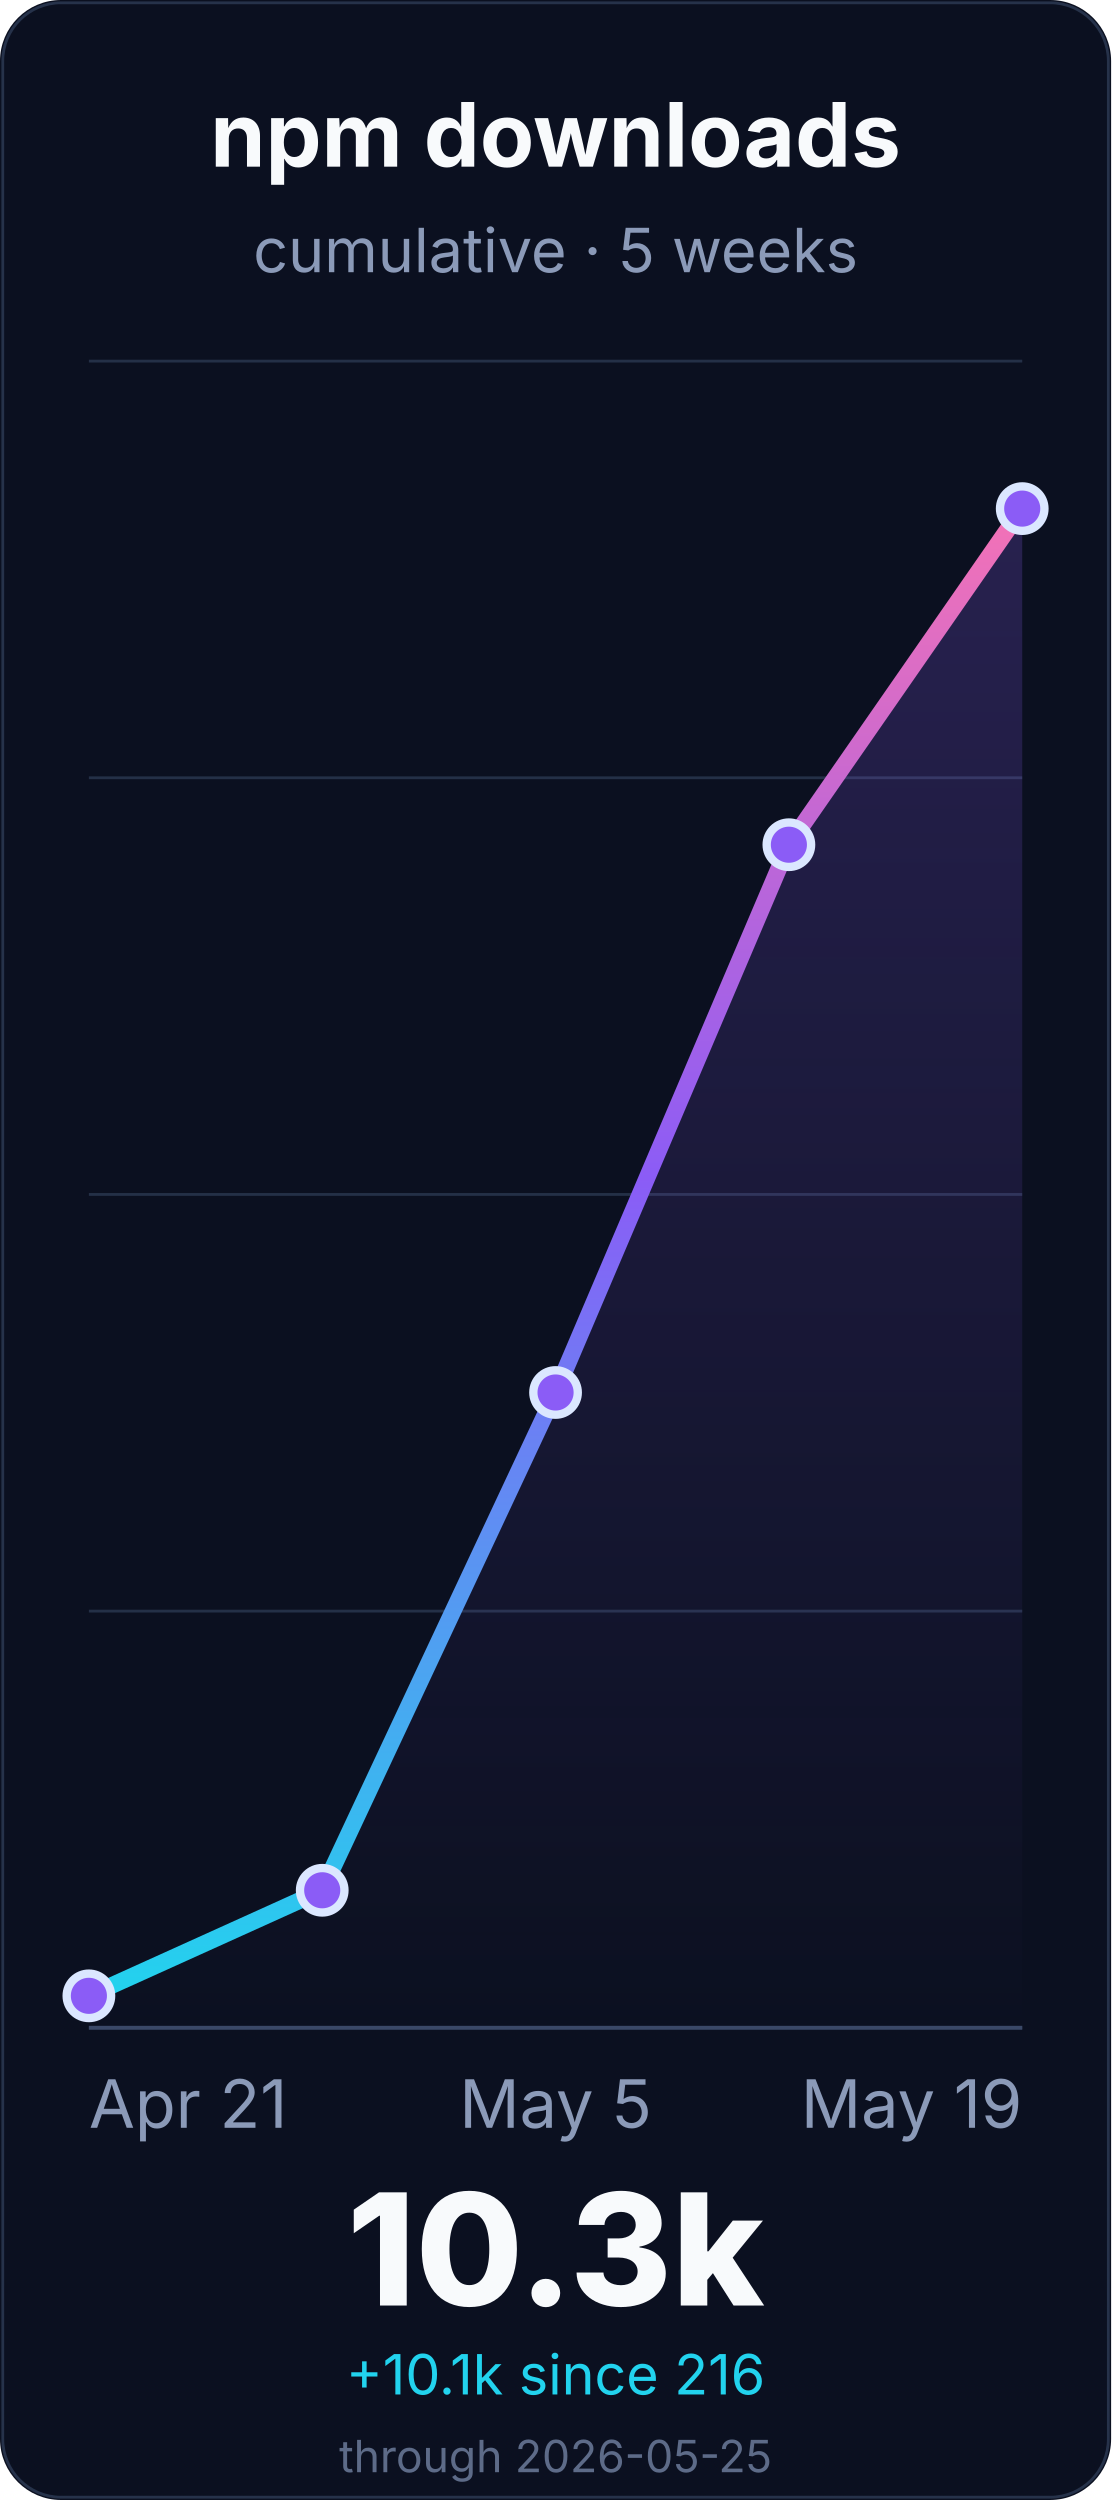
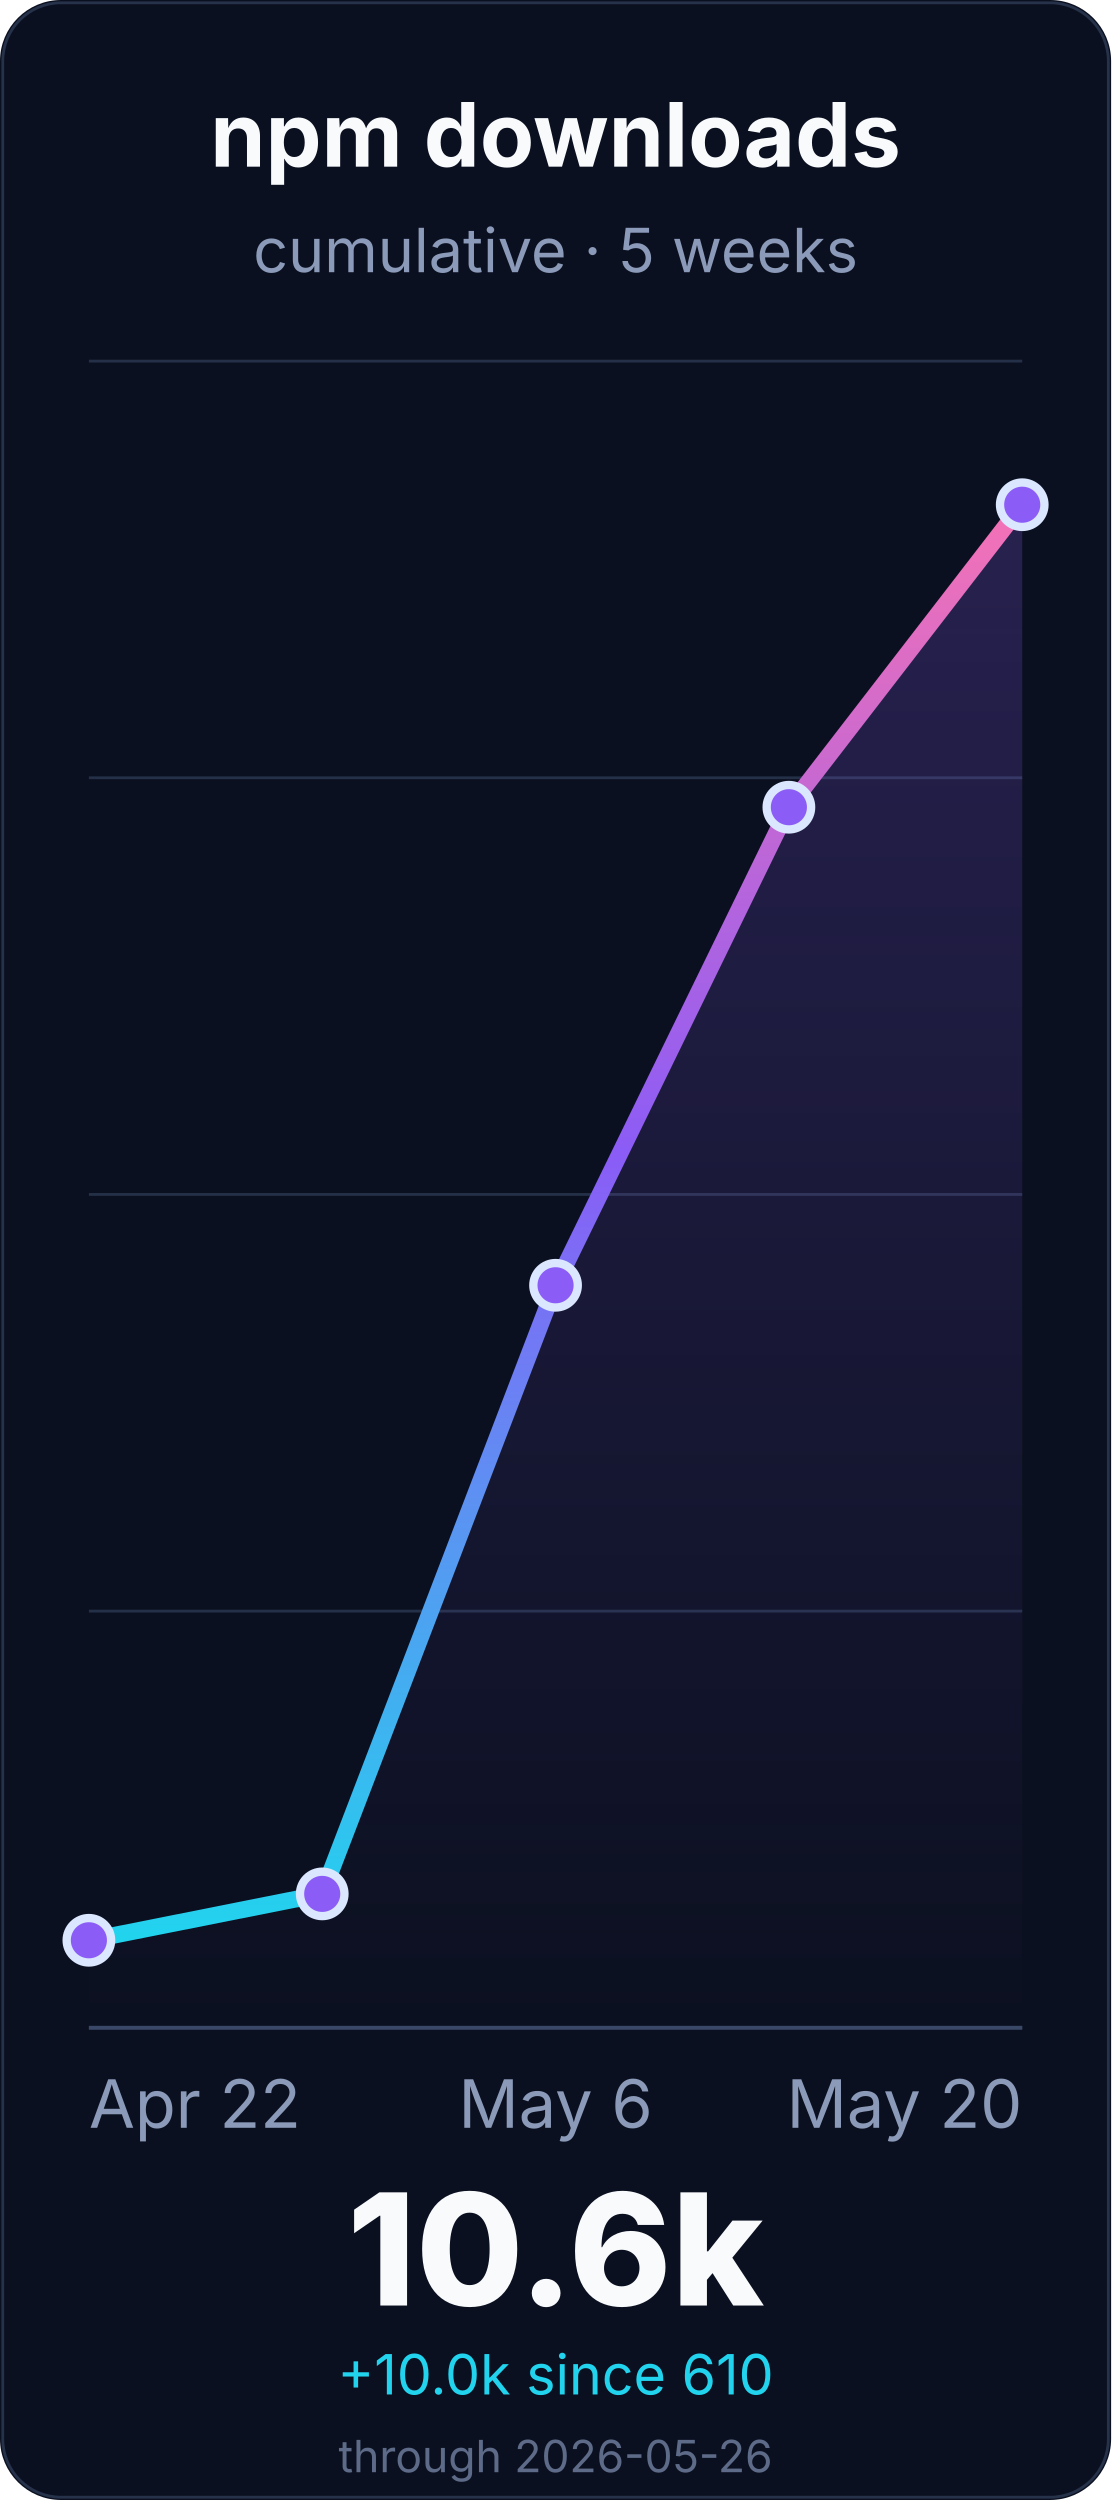
<svg xmlns="http://www.w3.org/2000/svg" width="400" height="900" viewBox="0 0 400 900" role="img" aria-labelledby="title desc">
  <defs>
    <linearGradient id="line" x1="0" x2="0" y1="1" y2="0">
      <stop offset="0%" stop-color="#22d3ee" />
      <stop offset="55%" stop-color="#8b5cf6" />
      <stop offset="100%" stop-color="#f472b6" />
    </linearGradient>
    <linearGradient id="fill" x1="0" x2="0" y1="0" y2="1">
      <stop offset="0%" stop-color="#8b5cf6" stop-opacity="0.22" />
      <stop offset="100%" stop-color="#8b5cf6" stop-opacity="0" />
    </linearGradient>
  </defs>
  <rect width="400" height="900" rx="22" fill="#0b1020" />
  <rect x="1" y="1" width="398" height="898" rx="21" fill="none" stroke="#26324a" />
  <g font-family="Inter, ui-sans-serif, system-ui, -apple-system, BlinkMacSystemFont, Segoe UI, sans-serif">
    <text x="200.0" y="60" font-size="32" font-weight="700" fill="#f8fafc" text-anchor="middle">npm downloads</text>
    <text x="200.0" y="98" font-size="22" fill="#8b9ab8" text-anchor="middle">cumulative · 5 weeks</text>
    <line x1="32" y1="730.0" x2="368" y2="730.0" stroke="#243047" stroke-width="1" />
    <line x1="32" y1="580.0" x2="368" y2="580.0" stroke="#243047" stroke-width="1" />
    <line x1="32" y1="430.0" x2="368" y2="430.0" stroke="#243047" stroke-width="1" />
    <line x1="32" y1="280.0" x2="368" y2="280.0" stroke="#243047" stroke-width="1" />
    <line x1="32" y1="130.0" x2="368" y2="130.0" stroke="#243047" stroke-width="1" />
    <line x1="32" y1="730.0" x2="368" y2="730.0" stroke="#3a4867" stroke-width="1.4" />
-     <path d="M 32.0 718.5 L 116.0 680.5 L 200.0 501.3 L 284.0 304.1 L 368.0 183.1 L 368.0 730.0 L 32.0 730.0 Z" fill="url(#fill)" />
-     <path d="M 32.0 718.5 L 116.0 680.5 L 200.0 501.3 L 284.0 304.1 L 368.0 183.1" fill="none" stroke="url(#line)" stroke-width="6" stroke-linecap="round" stroke-linejoin="round" />
-     <circle cx="32.0" cy="718.5" r="8" fill="#8b5cf6" stroke="#dbe7ff" stroke-width="3" />
-     <circle cx="116.0" cy="680.5" r="8" fill="#8b5cf6" stroke="#dbe7ff" stroke-width="3" />
-     <circle cx="200.0" cy="501.3" r="8" fill="#8b5cf6" stroke="#dbe7ff" stroke-width="3" />
-     <circle cx="284.0" cy="304.1" r="8" fill="#8b5cf6" stroke="#dbe7ff" stroke-width="3" />
-     <circle cx="368.0" cy="183.1" r="8" fill="#8b5cf6" stroke="#dbe7ff" stroke-width="3" />
-     <text x="32.0" y="766" font-size="24" fill="#8b9ab8" text-anchor="start">Apr 21</text>
-     <text x="200.0" y="766" font-size="24" fill="#8b9ab8" text-anchor="middle">May 5</text>
-     <text x="368.0" y="766" font-size="24" fill="#8b9ab8" text-anchor="end">May 19</text>
-     <text x="200.0" y="830" font-size="56" font-weight="800" fill="#f8fafc" text-anchor="middle">10.3k</text>
-     <text x="200.0" y="862" font-size="20" fill="#22d3ee" text-anchor="middle">+10.1k since 216</text>
-     <text x="200.0" y="890" font-size="16" fill="#5d6b88" text-anchor="middle">through 2026-05-25</text>
+     <path d="M 32.0 698.5 L 116.0 681.8 L 200.0 462.7 L 284.0 290.6 L 368.0 181.7 L 368.0 730.0 L 32.0 730.0 Z" fill="url(#fill)" />
+     <path d="M 32.0 698.5 L 116.0 681.8 L 200.0 462.7 L 284.0 290.6 L 368.0 181.7" fill="none" stroke="url(#line)" stroke-width="6" stroke-linecap="round" stroke-linejoin="round" />
+     <circle cx="32.0" cy="698.5" r="8" fill="#8b5cf6" stroke="#dbe7ff" stroke-width="3" />
+     <circle cx="116.0" cy="681.8" r="8" fill="#8b5cf6" stroke="#dbe7ff" stroke-width="3" />
+     <circle cx="200.0" cy="462.7" r="8" fill="#8b5cf6" stroke="#dbe7ff" stroke-width="3" />
+     <circle cx="284.0" cy="290.6" r="8" fill="#8b5cf6" stroke="#dbe7ff" stroke-width="3" />
+     <circle cx="368.0" cy="181.7" r="8" fill="#8b5cf6" stroke="#dbe7ff" stroke-width="3" />
+     <text x="32.0" y="766" font-size="24" fill="#8b9ab8" text-anchor="start">Apr 22</text>
+     <text x="200.0" y="766" font-size="24" fill="#8b9ab8" text-anchor="middle">May 6</text>
+     <text x="368.0" y="766" font-size="24" fill="#8b9ab8" text-anchor="end">May 20</text>
+     <text x="200.0" y="830" font-size="56" font-weight="800" fill="#f8fafc" text-anchor="middle">10.6k</text>
+     <text x="200.0" y="862" font-size="20" fill="#22d3ee" text-anchor="middle">+10.0k since 610</text>
+     <text x="200.0" y="890" font-size="16" fill="#5d6b88" text-anchor="middle">through 2026-05-26</text>
  </g>
</svg>
